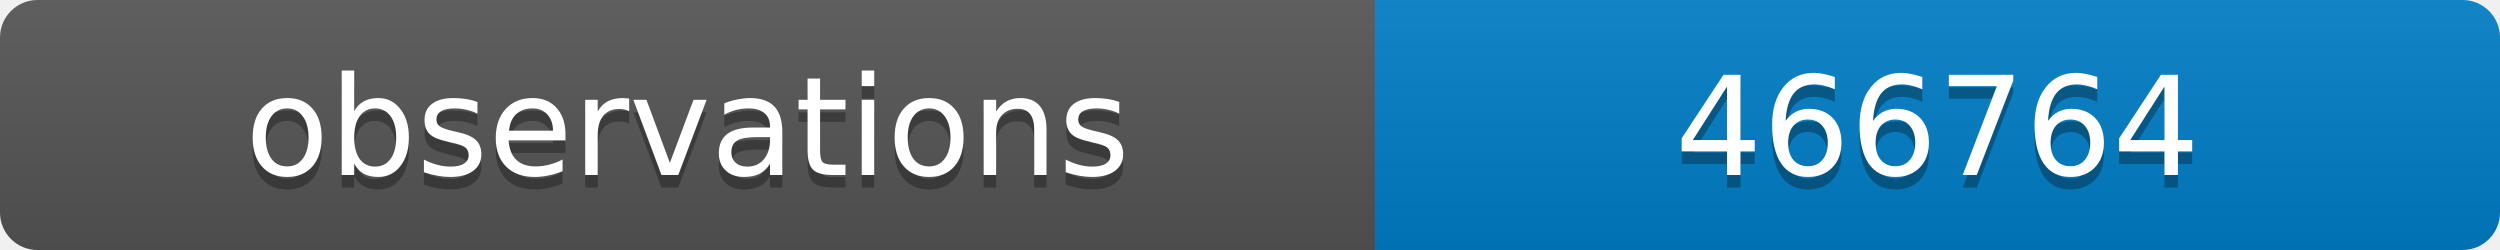
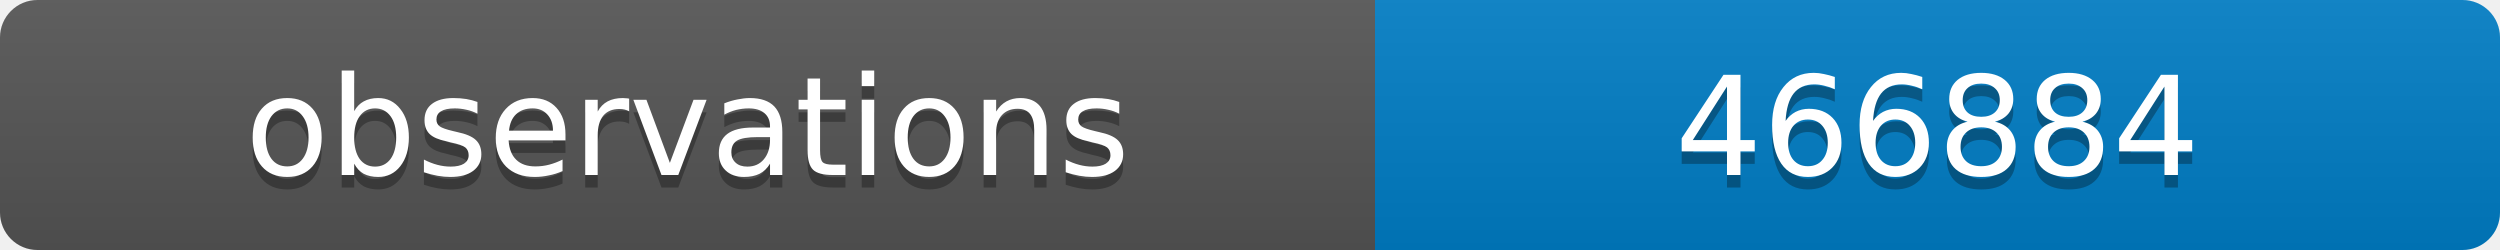
<svg xmlns="http://www.w3.org/2000/svg" width="200" height="20">
  <linearGradient id="b" x2="0" y2="100%">
    <stop offset="0" stop-color="#bbb" stop-opacity=".1" />
    <stop offset="1" stop-opacity=".1" />
  </linearGradient>
  <clipPath id="a">
    <rect width="200" height="20" rx="3" fill="#fff" />
  </clipPath>
  <g clip-path="url(#a)">
    <path fill="#555" d="M0 0h110v20H0z" />
    <path fill="#007ec6" d="M110 0h90v20H110z" />
    <path fill="url(#b)" d="M0 0h200v20H0z" />
  </g>
  <g fill="#fff" text-anchor="middle" font-family="DejaVu Sans,Verdana,Geneva,sans-serif" font-size="11">
    <text x="55" y="15" fill="#010101" fill-opacity=".3">observations</text>
    <text x="55" y="14">observations</text>
-     <text x="155" y="15" fill="#010101" fill-opacity=".3">466764</text>
-     <text x="155" y="14">466764</text>
+     <text x="155" y="15" fill="#010101" fill-opacity=".3">466884</text>
+     <text x="155" y="14">466884</text>
  </g>
</svg>
